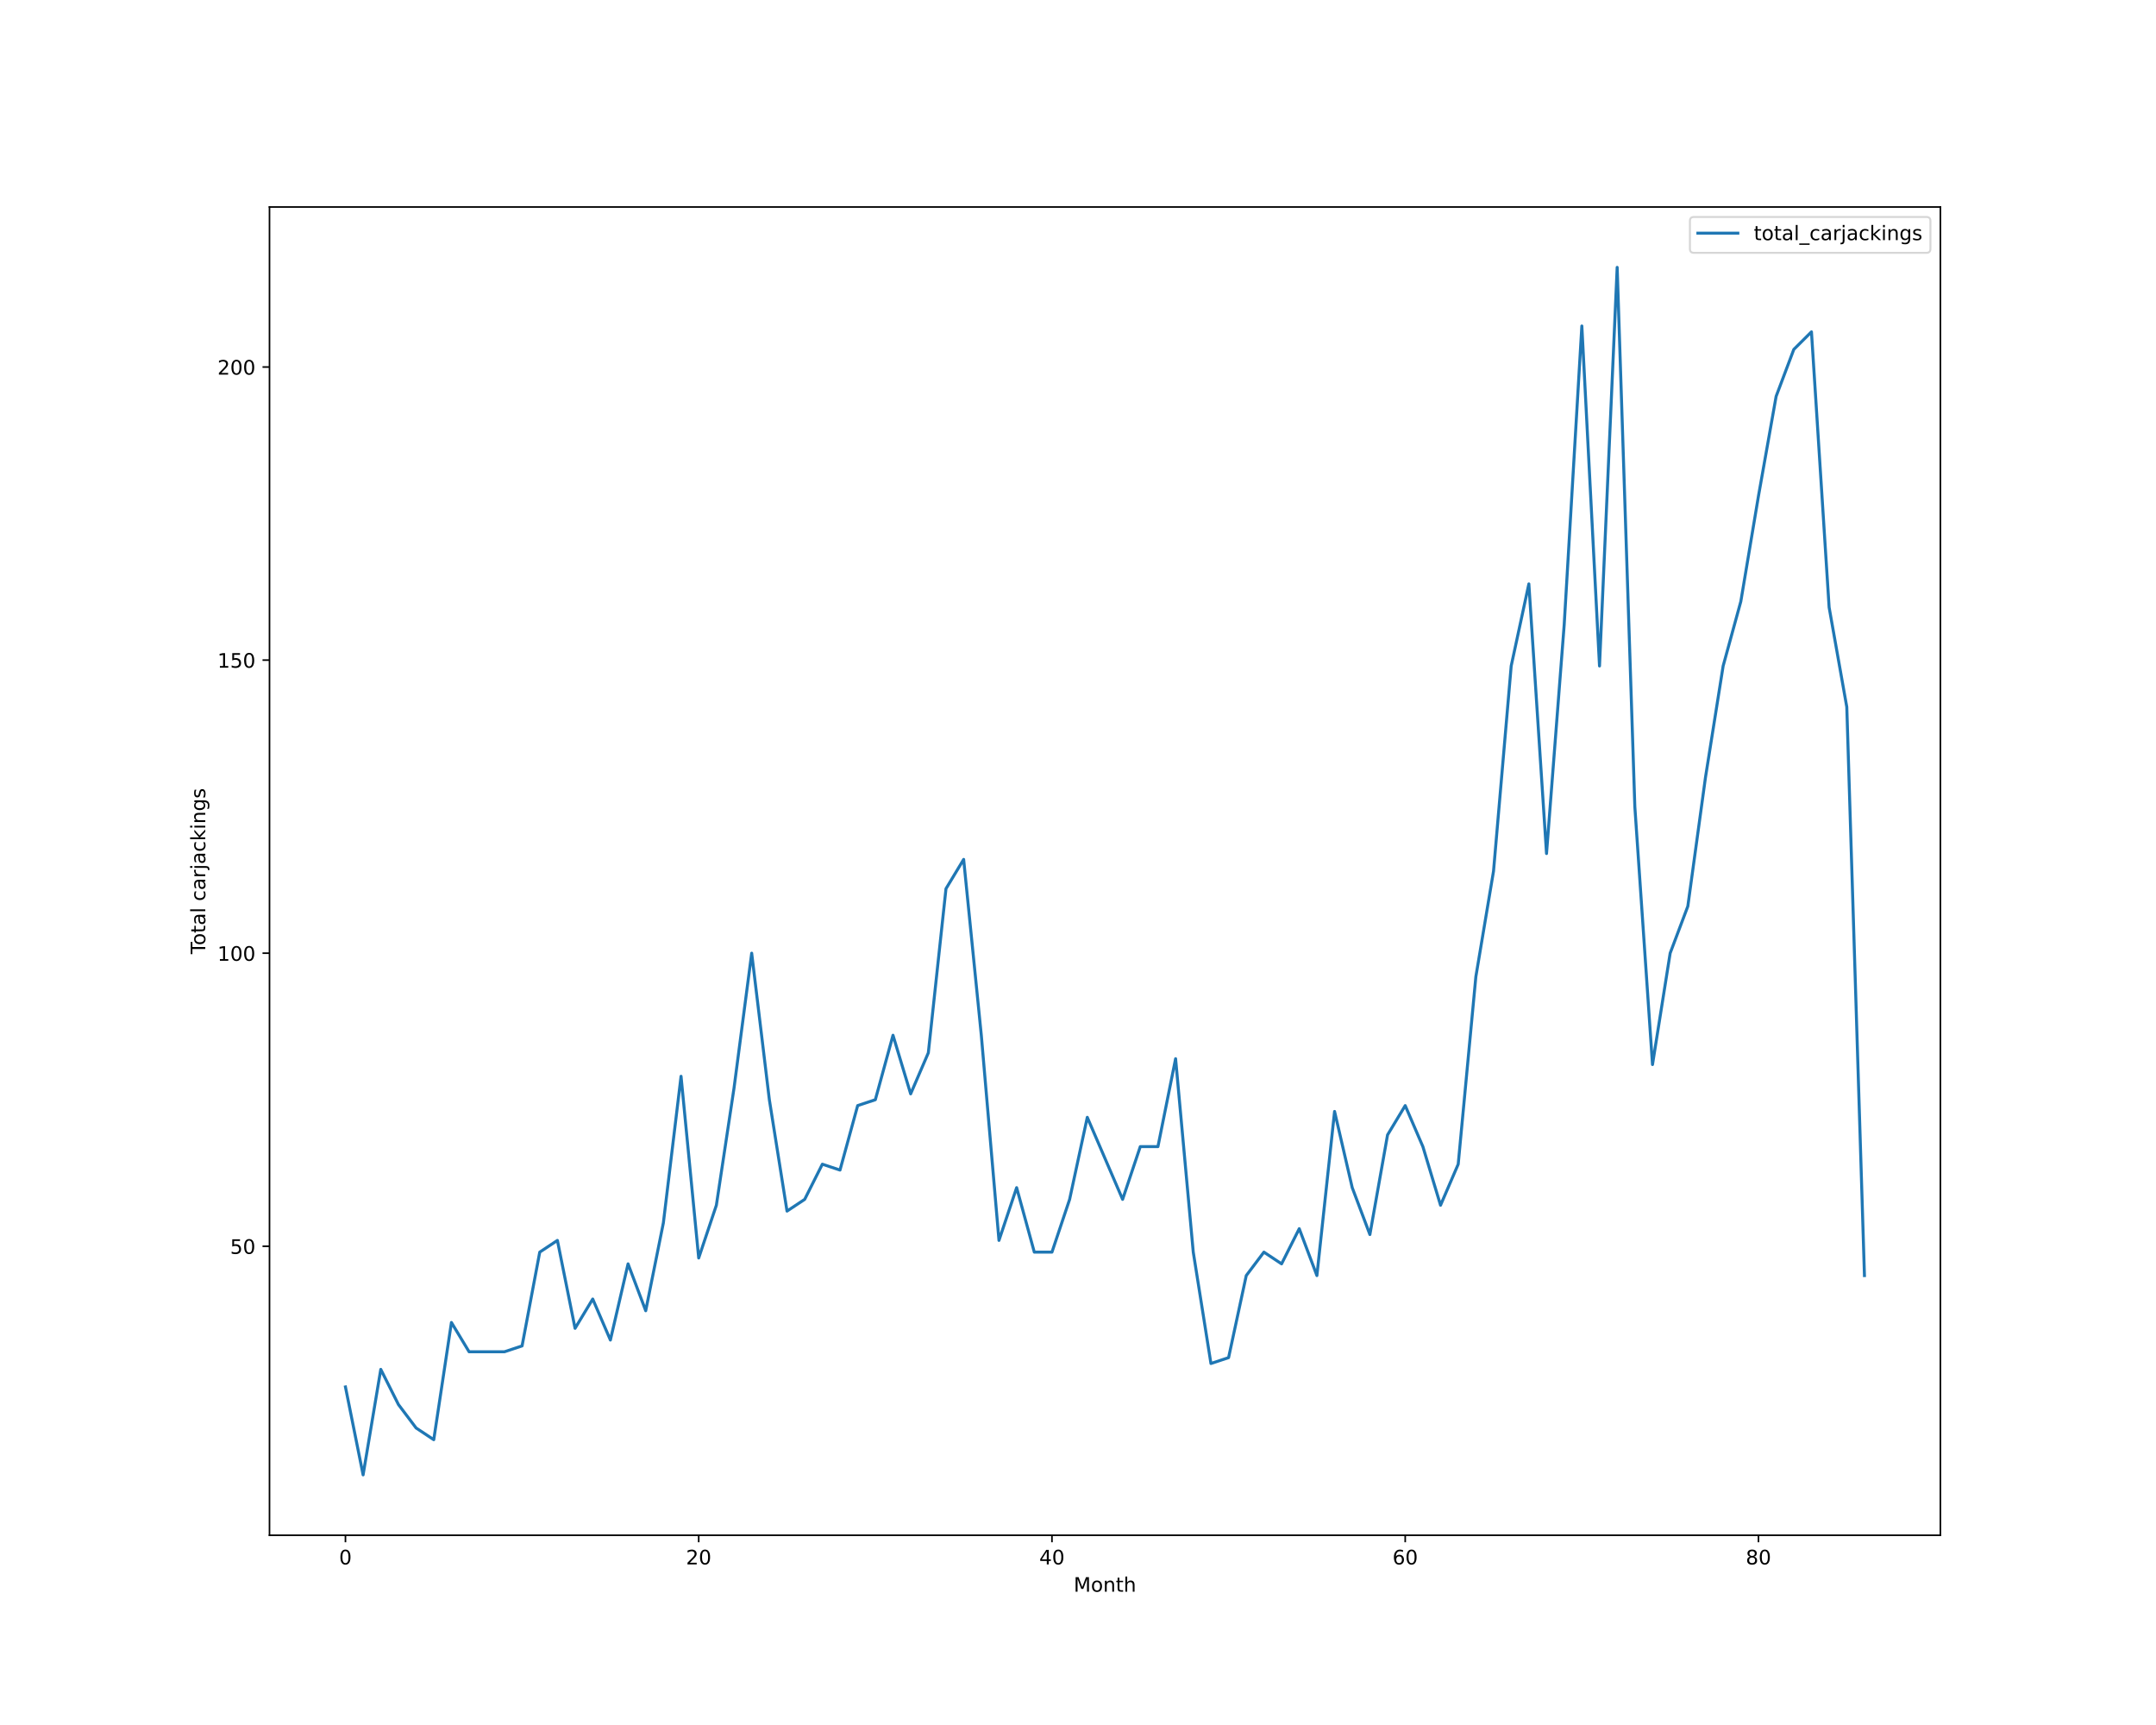
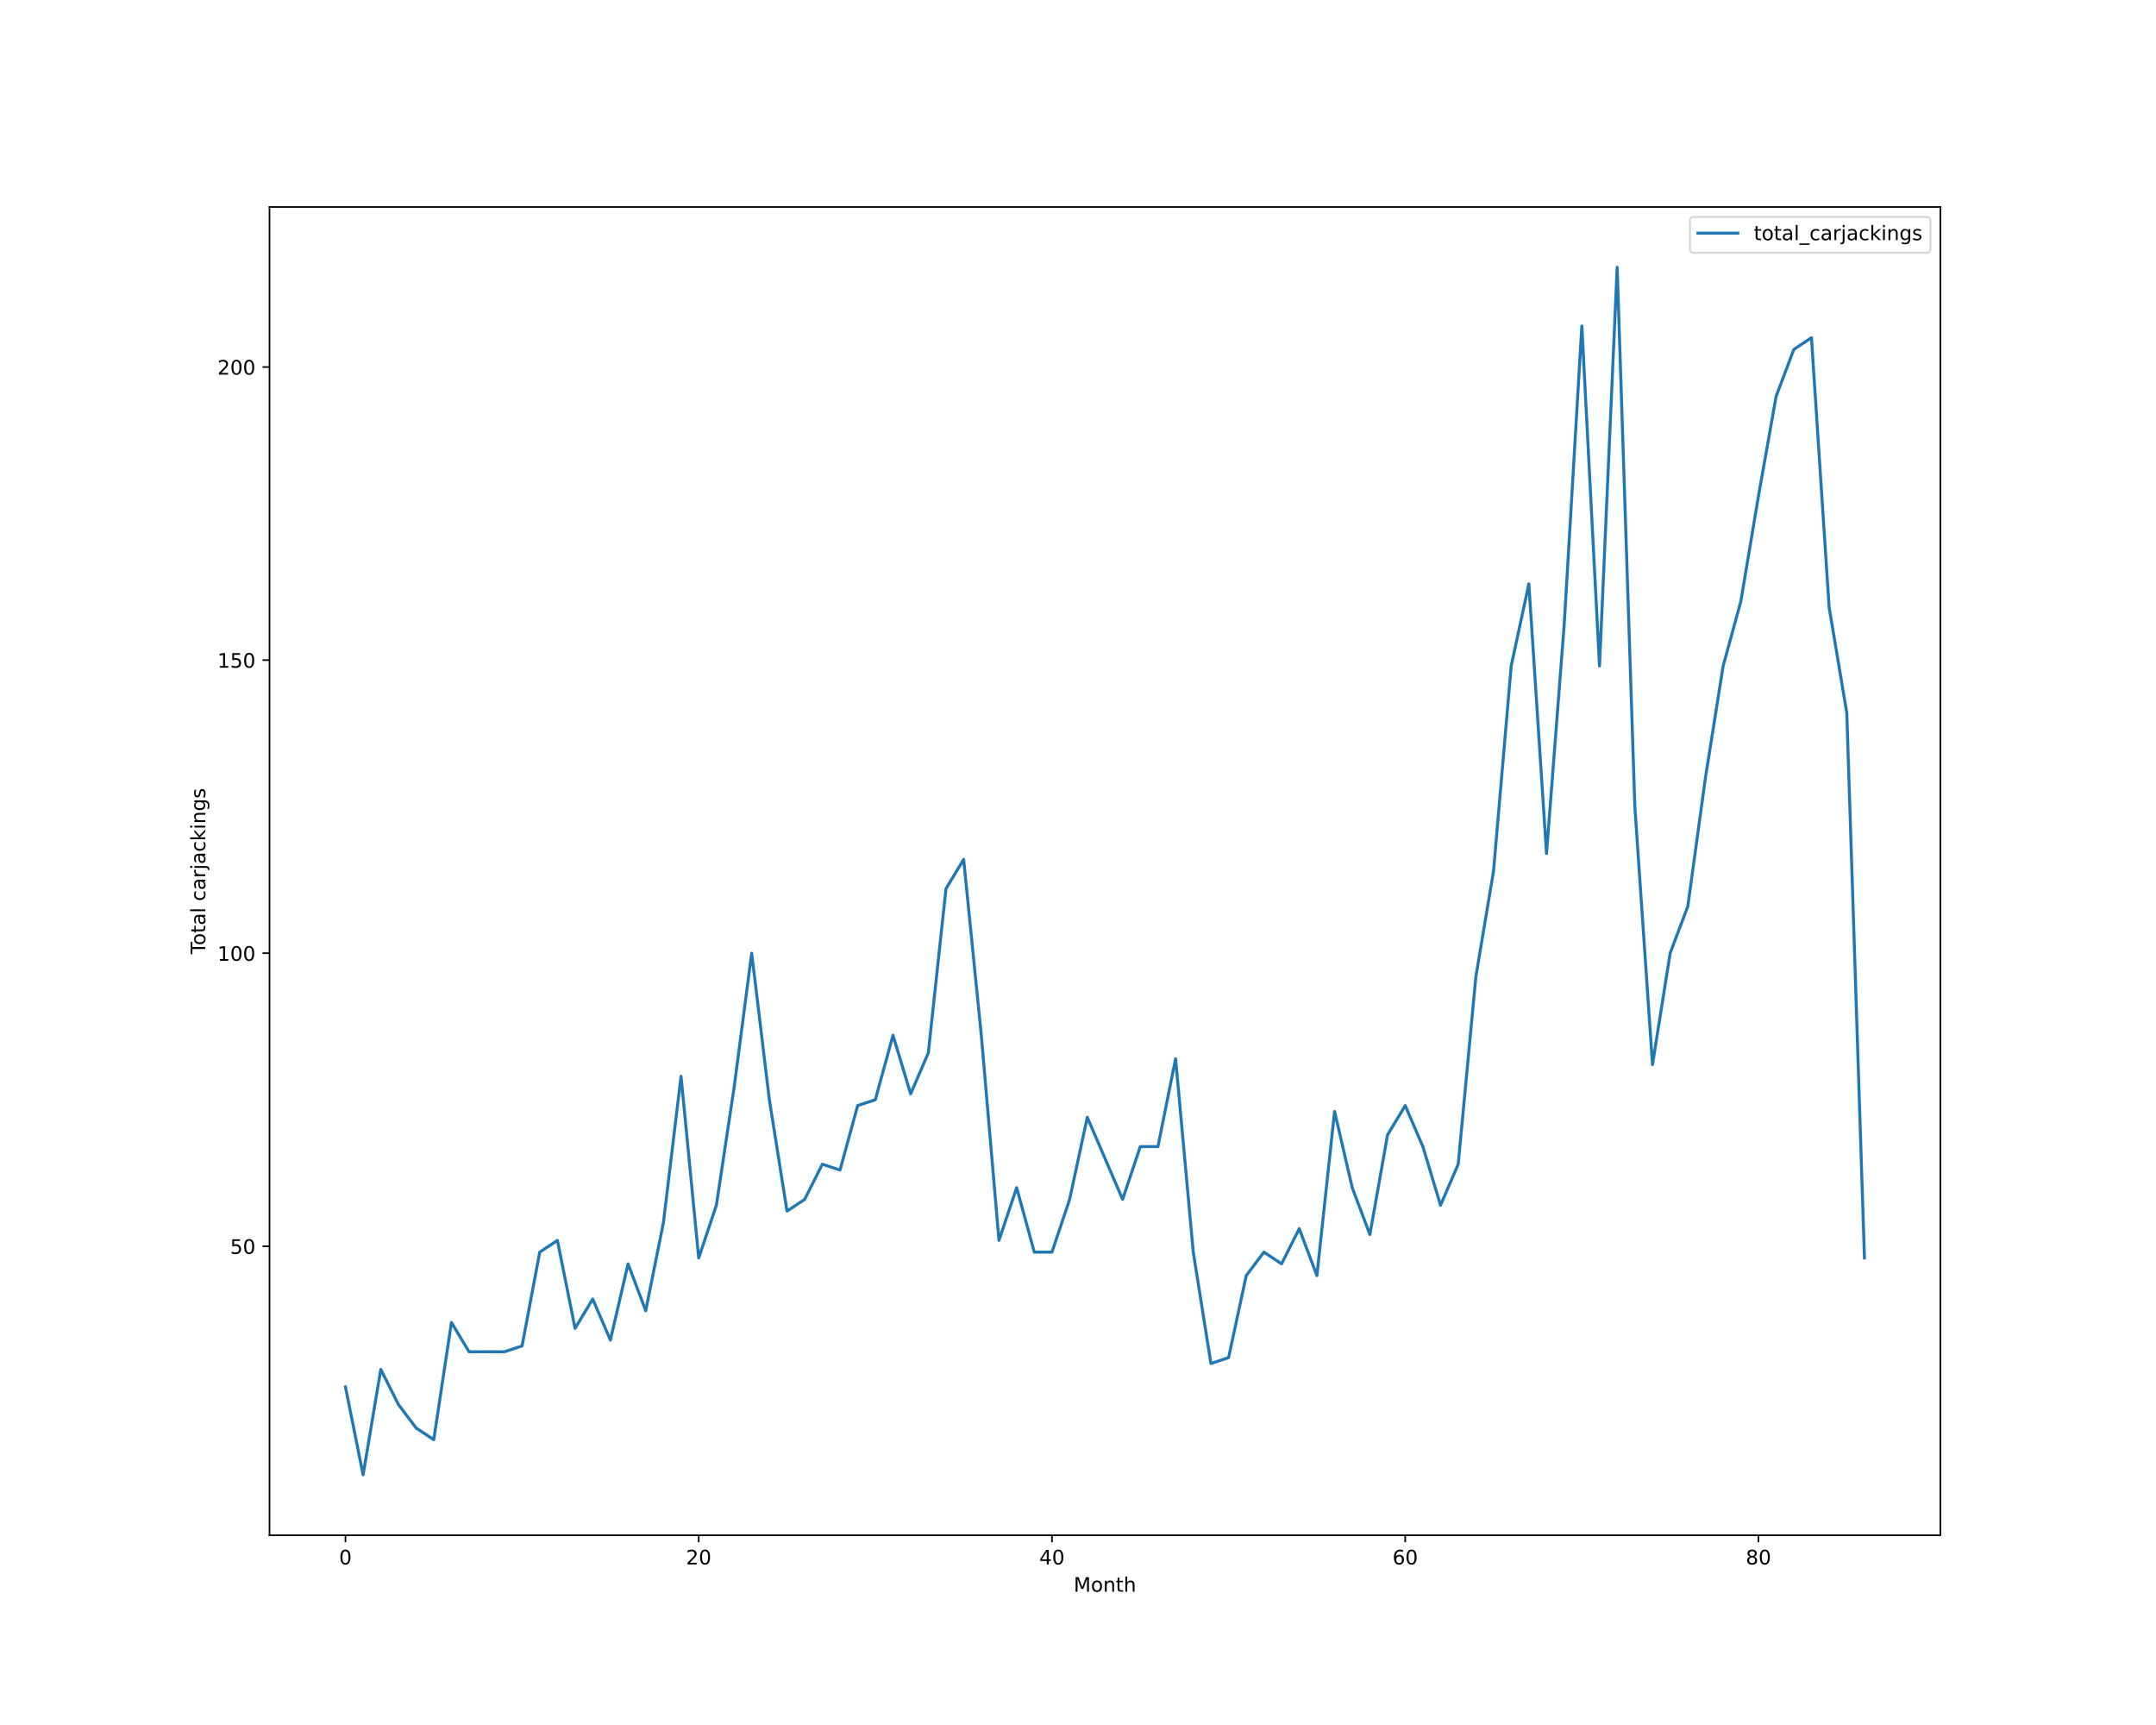
<svg xmlns="http://www.w3.org/2000/svg" xmlns:xlink="http://www.w3.org/1999/xlink" height="864pt" version="1.1" viewBox="0 0 1080 864" width="1080pt">
  <defs>
    <style type="text/css">*{stroke-linecap:butt;stroke-linejoin:round;}</style>
  </defs>
  <g id="figure_1">
    <g id="patch_1">
      <path d="M 0 864  L 1080 864  L 1080 0  L 0 0  z " style="fill:#ffffff;" />
    </g>
    <g id="axes_1">
      <g id="patch_2">
        <path d="M 135 768.96  L 972 768.96  L 972 103.68  L 135 103.68  z " style="fill:#ffffff;" />
      </g>
      <g id="matplotlib.axis_1">
        <g id="xtick_1">
          <g id="line2d_1">
            <defs>
-               <path d="M 0 0  L 0 3.5  " id="m035b7d009e" style="stroke:#000000;stroke-width:0.8;" />
-             </defs>
-             <g>
-               <use style="stroke:#000000;stroke-width:0.8;" x="173.045" xlink:href="#m035b7d009e" y="768.96" />
+               <path d="M 0 0  L 0 3.5  " id="m3bf9827c1c" style="stroke:#000000;stroke-width:0.8;" />
+             </defs>
+             <g>
+               <use style="stroke:#000000;stroke-width:0.8;" x="173.045" xlink:href="#m3bf9827c1c" y="768.96" />
            </g>
          </g>
          <g id="text_1">
            <g transform="translate(169.8642 783.5584)scale(0.1 -0.1)">
              <defs>
                <path d="M 2034 4250  Q 1547 4250 1301 3770  Q 1056 3291 1056 2328  Q 1056 1369 1301 889  Q 1547 409 2034 409  Q 2525 409 2770 889  Q 3016 1369 3016 2328  Q 3016 3291 2770 3770  Q 2525 4250 2034 4250  z M 2034 4750  Q 2819 4750 3233 4129  Q 3647 3509 3647 2328  Q 3647 1150 3233 529  Q 2819 -91 2034 -91  Q 1250 -91 836 529  Q 422 1150 422 2328  Q 422 3509 836 4129  Q 1250 4750 2034 4750  z " id="DejaVuSans-30" transform="scale(0.015625)" />
              </defs>
              <use xlink:href="#DejaVuSans-30" />
            </g>
          </g>
        </g>
        <g id="xtick_2">
          <g id="line2d_2">
            <g>
-               <use style="stroke:#000000;stroke-width:0.8;" x="350.001" xlink:href="#m035b7d009e" y="768.96" />
+               <use style="stroke:#000000;stroke-width:0.8;" x="350.001" xlink:href="#m3bf9827c1c" y="768.96" />
            </g>
          </g>
          <g id="text_2">
            <g transform="translate(343.6386 783.5584)scale(0.1 -0.1)">
              <defs>
                <path d="M 1228 531  L 3431 531  L 3431 0  L 469 0  L 469 531  Q 828 903 1448 1529  Q 2069 2156 2228 2338  Q 2531 2678 2651 2914  Q 2772 3150 2772 3378  Q 2772 3750 2511 3984  Q 2250 4219 1831 4219  Q 1534 4219 1204 4116  Q 875 4013 500 3803  L 500 4441  Q 881 4594 1212 4672  Q 1544 4750 1819 4750  Q 2544 4750 2975 4387  Q 3406 4025 3406 3419  Q 3406 3131 3298 2873  Q 3191 2616 2906 2266  Q 2828 2175 2409 1742  Q 1991 1309 1228 531  z " id="DejaVuSans-32" transform="scale(0.015625)" />
              </defs>
              <use xlink:href="#DejaVuSans-32" />
              <use x="63.623" xlink:href="#DejaVuSans-30" />
            </g>
          </g>
        </g>
        <g id="xtick_3">
          <g id="line2d_3">
            <g>
-               <use style="stroke:#000000;stroke-width:0.8;" x="526.957" xlink:href="#m035b7d009e" y="768.96" />
+               <use style="stroke:#000000;stroke-width:0.8;" x="526.957" xlink:href="#m3bf9827c1c" y="768.96" />
            </g>
          </g>
          <g id="text_3">
            <g transform="translate(520.5942 783.5584)scale(0.1 -0.1)">
              <defs>
                <path d="M 2419 4116  L 825 1625  L 2419 1625  L 2419 4116  z M 2253 4666  L 3047 4666  L 3047 1625  L 3713 1625  L 3713 1100  L 3047 1100  L 3047 0  L 2419 0  L 2419 1100  L 313 1100  L 313 1709  L 2253 4666  z " id="DejaVuSans-34" transform="scale(0.015625)" />
              </defs>
              <use xlink:href="#DejaVuSans-34" />
              <use x="63.623" xlink:href="#DejaVuSans-30" />
            </g>
          </g>
        </g>
        <g id="xtick_4">
          <g id="line2d_4">
            <g>
-               <use style="stroke:#000000;stroke-width:0.8;" x="703.912" xlink:href="#m035b7d009e" y="768.96" />
+               <use style="stroke:#000000;stroke-width:0.8;" x="703.912" xlink:href="#m3bf9827c1c" y="768.96" />
            </g>
          </g>
          <g id="text_4">
            <g transform="translate(697.5498 783.5584)scale(0.1 -0.1)">
              <defs>
                <path d="M 2113 2584  Q 1688 2584 1439 2293  Q 1191 2003 1191 1497  Q 1191 994 1439 701  Q 1688 409 2113 409  Q 2538 409 2786 701  Q 3034 994 3034 1497  Q 3034 2003 2786 2293  Q 2538 2584 2113 2584  z M 3366 4563  L 3366 3988  Q 3128 4100 2886 4159  Q 2644 4219 2406 4219  Q 1781 4219 1451 3797  Q 1122 3375 1075 2522  Q 1259 2794 1537 2939  Q 1816 3084 2150 3084  Q 2853 3084 3261 2657  Q 3669 2231 3669 1497  Q 3669 778 3244 343  Q 2819 -91 2113 -91  Q 1303 -91 875 529  Q 447 1150 447 2328  Q 447 3434 972 4092  Q 1497 4750 2381 4750  Q 2619 4750 2861 4703  Q 3103 4656 3366 4563  z " id="DejaVuSans-36" transform="scale(0.015625)" />
              </defs>
              <use xlink:href="#DejaVuSans-36" />
              <use x="63.623" xlink:href="#DejaVuSans-30" />
            </g>
          </g>
        </g>
        <g id="xtick_5">
          <g id="line2d_5">
            <g>
-               <use style="stroke:#000000;stroke-width:0.8;" x="880.868" xlink:href="#m035b7d009e" y="768.96" />
+               <use style="stroke:#000000;stroke-width:0.8;" x="880.868" xlink:href="#m3bf9827c1c" y="768.96" />
            </g>
          </g>
          <g id="text_5">
            <g transform="translate(874.5054 783.5584)scale(0.1 -0.1)">
              <defs>
                <path d="M 2034 2216  Q 1584 2216 1326 1975  Q 1069 1734 1069 1313  Q 1069 891 1326 650  Q 1584 409 2034 409  Q 2484 409 2743 651  Q 3003 894 3003 1313  Q 3003 1734 2745 1975  Q 2488 2216 2034 2216  z M 1403 2484  Q 997 2584 770 2862  Q 544 3141 544 3541  Q 544 4100 942 4425  Q 1341 4750 2034 4750  Q 2731 4750 3128 4425  Q 3525 4100 3525 3541  Q 3525 3141 3298 2862  Q 3072 2584 2669 2484  Q 3125 2378 3379 2068  Q 3634 1759 3634 1313  Q 3634 634 3220 271  Q 2806 -91 2034 -91  Q 1263 -91 848 271  Q 434 634 434 1313  Q 434 1759 690 2068  Q 947 2378 1403 2484  z M 1172 3481  Q 1172 3119 1398 2916  Q 1625 2713 2034 2713  Q 2441 2713 2670 2916  Q 2900 3119 2900 3481  Q 2900 3844 2670 4047  Q 2441 4250 2034 4250  Q 1625 4250 1398 4047  Q 1172 3844 1172 3481  z " id="DejaVuSans-38" transform="scale(0.015625)" />
              </defs>
              <use xlink:href="#DejaVuSans-38" />
              <use x="63.623" xlink:href="#DejaVuSans-30" />
            </g>
          </g>
        </g>
        <g id="text_6">
          <g transform="translate(537.8289 797.2366)scale(0.1 -0.1)">
            <defs>
              <path d="M 628 4666  L 1569 4666  L 2759 1491  L 3956 4666  L 4897 4666  L 4897 0  L 4281 0  L 4281 4097  L 3078 897  L 2444 897  L 1241 4097  L 1241 0  L 628 0  L 628 4666  z " id="DejaVuSans-4d" transform="scale(0.015625)" />
              <path d="M 1959 3097  Q 1497 3097 1228 2736  Q 959 2375 959 1747  Q 959 1119 1226 758  Q 1494 397 1959 397  Q 2419 397 2687 759  Q 2956 1122 2956 1747  Q 2956 2369 2687 2733  Q 2419 3097 1959 3097  z M 1959 3584  Q 2709 3584 3137 3096  Q 3566 2609 3566 1747  Q 3566 888 3137 398  Q 2709 -91 1959 -91  Q 1206 -91 779 398  Q 353 888 353 1747  Q 353 2609 779 3096  Q 1206 3584 1959 3584  z " id="DejaVuSans-6f" transform="scale(0.015625)" />
              <path d="M 3513 2113  L 3513 0  L 2938 0  L 2938 2094  Q 2938 2591 2744 2837  Q 2550 3084 2163 3084  Q 1697 3084 1428 2787  Q 1159 2491 1159 1978  L 1159 0  L 581 0  L 581 3500  L 1159 3500  L 1159 2956  Q 1366 3272 1645 3428  Q 1925 3584 2291 3584  Q 2894 3584 3203 3211  Q 3513 2838 3513 2113  z " id="DejaVuSans-6e" transform="scale(0.015625)" />
              <path d="M 1172 4494  L 1172 3500  L 2356 3500  L 2356 3053  L 1172 3053  L 1172 1153  Q 1172 725 1289 603  Q 1406 481 1766 481  L 2356 481  L 2356 0  L 1766 0  Q 1100 0 847 248  Q 594 497 594 1153  L 594 3053  L 172 3053  L 172 3500  L 594 3500  L 594 4494  L 1172 4494  z " id="DejaVuSans-74" transform="scale(0.015625)" />
              <path d="M 3513 2113  L 3513 0  L 2938 0  L 2938 2094  Q 2938 2591 2744 2837  Q 2550 3084 2163 3084  Q 1697 3084 1428 2787  Q 1159 2491 1159 1978  L 1159 0  L 581 0  L 581 4863  L 1159 4863  L 1159 2956  Q 1366 3272 1645 3428  Q 1925 3584 2291 3584  Q 2894 3584 3203 3211  Q 3513 2838 3513 2113  z " id="DejaVuSans-68" transform="scale(0.015625)" />
            </defs>
            <use xlink:href="#DejaVuSans-4d" />
            <use x="86.279" xlink:href="#DejaVuSans-6f" />
            <use x="147.461" xlink:href="#DejaVuSans-6e" />
            <use x="210.84" xlink:href="#DejaVuSans-74" />
            <use x="250.049" xlink:href="#DejaVuSans-68" />
          </g>
        </g>
      </g>
      <g id="matplotlib.axis_2">
        <g id="ytick_1">
          <g id="line2d_6">
            <defs>
-               <path d="M 0 0  L -3.5 0  " id="m96138d5a2b" style="stroke:#000000;stroke-width:0.8;" />
-             </defs>
-             <g>
-               <use style="stroke:#000000;stroke-width:0.8;" x="135" xlink:href="#m96138d5a2b" y="624.219" />
+               <path d="M 0 0  L -3.5 0  " id="me32ab668b2" style="stroke:#000000;stroke-width:0.8;" />
+             </defs>
+             <g>
+               <use style="stroke:#000000;stroke-width:0.8;" x="135" xlink:href="#me32ab668b2" y="624.219" />
            </g>
          </g>
          <g id="text_7">
            <g transform="translate(115.275 628.0182)scale(0.1 -0.1)">
              <defs>
                <path d="M 691 4666  L 3169 4666  L 3169 4134  L 1269 4134  L 1269 2991  Q 1406 3038 1543 3061  Q 1681 3084 1819 3084  Q 2600 3084 3056 2656  Q 3513 2228 3513 1497  Q 3513 744 3044 326  Q 2575 -91 1722 -91  Q 1428 -91 1123 -41  Q 819 9 494 109  L 494 744  Q 775 591 1075 516  Q 1375 441 1709 441  Q 2250 441 2565 725  Q 2881 1009 2881 1497  Q 2881 1984 2565 2268  Q 2250 2553 1709 2553  Q 1456 2553 1204 2497  Q 953 2441 691 2322  L 691 4666  z " id="DejaVuSans-35" transform="scale(0.015625)" />
              </defs>
              <use xlink:href="#DejaVuSans-35" />
              <use x="63.623" xlink:href="#DejaVuSans-30" />
            </g>
          </g>
        </g>
        <g id="ytick_2">
          <g id="line2d_7">
            <g>
-               <use style="stroke:#000000;stroke-width:0.8;" x="135" xlink:href="#m96138d5a2b" y="477.423" />
+               <use style="stroke:#000000;stroke-width:0.8;" x="135" xlink:href="#me32ab668b2" y="477.423" />
            </g>
          </g>
          <g id="text_8">
            <g transform="translate(108.9125 481.2221)scale(0.1 -0.1)">
              <defs>
                <path d="M 794 531  L 1825 531  L 1825 4091  L 703 3866  L 703 4441  L 1819 4666  L 2450 4666  L 2450 531  L 3481 531  L 3481 0  L 794 0  L 794 531  z " id="DejaVuSans-31" transform="scale(0.015625)" />
              </defs>
              <use xlink:href="#DejaVuSans-31" />
              <use x="63.623" xlink:href="#DejaVuSans-30" />
              <use x="127.246" xlink:href="#DejaVuSans-30" />
            </g>
          </g>
        </g>
        <g id="ytick_3">
          <g id="line2d_8">
            <g>
-               <use style="stroke:#000000;stroke-width:0.8;" x="135" xlink:href="#m96138d5a2b" y="330.627" />
+               <use style="stroke:#000000;stroke-width:0.8;" x="135" xlink:href="#me32ab668b2" y="330.627" />
            </g>
          </g>
          <g id="text_9">
            <g transform="translate(108.9125 334.426)scale(0.1 -0.1)">
              <use xlink:href="#DejaVuSans-31" />
              <use x="63.623" xlink:href="#DejaVuSans-35" />
              <use x="127.246" xlink:href="#DejaVuSans-30" />
            </g>
          </g>
        </g>
        <g id="ytick_4">
          <g id="line2d_9">
            <g>
-               <use style="stroke:#000000;stroke-width:0.8;" x="135" xlink:href="#m96138d5a2b" y="183.831" />
+               <use style="stroke:#000000;stroke-width:0.8;" x="135" xlink:href="#me32ab668b2" y="183.831" />
            </g>
          </g>
          <g id="text_10">
            <g transform="translate(108.9125 187.6299)scale(0.1 -0.1)">
              <use xlink:href="#DejaVuSans-32" />
              <use x="63.623" xlink:href="#DejaVuSans-30" />
              <use x="127.246" xlink:href="#DejaVuSans-30" />
            </g>
          </g>
        </g>
        <g id="text_11">
          <g transform="translate(102.8328 477.8888)rotate(-90)scale(0.1 -0.1)">
            <defs>
              <path d="M -19 4666  L 3928 4666  L 3928 4134  L 2272 4134  L 2272 0  L 1638 0  L 1638 4134  L -19 4134  L -19 4666  z " id="DejaVuSans-54" transform="scale(0.015625)" />
              <path d="M 2194 1759  Q 1497 1759 1228 1600  Q 959 1441 959 1056  Q 959 750 1161 570  Q 1363 391 1709 391  Q 2188 391 2477 730  Q 2766 1069 2766 1631  L 2766 1759  L 2194 1759  z M 3341 1997  L 3341 0  L 2766 0  L 2766 531  Q 2569 213 2275 61  Q 1981 -91 1556 -91  Q 1019 -91 701 211  Q 384 513 384 1019  Q 384 1609 779 1909  Q 1175 2209 1959 2209  L 2766 2209  L 2766 2266  Q 2766 2663 2505 2880  Q 2244 3097 1772 3097  Q 1472 3097 1187 3025  Q 903 2953 641 2809  L 641 3341  Q 956 3463 1253 3523  Q 1550 3584 1831 3584  Q 2591 3584 2966 3190  Q 3341 2797 3341 1997  z " id="DejaVuSans-61" transform="scale(0.015625)" />
              <path d="M 603 4863  L 1178 4863  L 1178 0  L 603 0  L 603 4863  z " id="DejaVuSans-6c" transform="scale(0.015625)" />
              <path id="DejaVuSans-20" transform="scale(0.015625)" />
              <path d="M 3122 3366  L 3122 2828  Q 2878 2963 2633 3030  Q 2388 3097 2138 3097  Q 1578 3097 1268 2742  Q 959 2388 959 1747  Q 959 1106 1268 751  Q 1578 397 2138 397  Q 2388 397 2633 464  Q 2878 531 3122 666  L 3122 134  Q 2881 22 2623 -34  Q 2366 -91 2075 -91  Q 1284 -91 818 406  Q 353 903 353 1747  Q 353 2603 823 3093  Q 1294 3584 2113 3584  Q 2378 3584 2631 3529  Q 2884 3475 3122 3366  z " id="DejaVuSans-63" transform="scale(0.015625)" />
              <path d="M 2631 2963  Q 2534 3019 2420 3045  Q 2306 3072 2169 3072  Q 1681 3072 1420 2755  Q 1159 2438 1159 1844  L 1159 0  L 581 0  L 581 3500  L 1159 3500  L 1159 2956  Q 1341 3275 1631 3429  Q 1922 3584 2338 3584  Q 2397 3584 2469 3576  Q 2541 3569 2628 3553  L 2631 2963  z " id="DejaVuSans-72" transform="scale(0.015625)" />
              <path d="M 603 3500  L 1178 3500  L 1178 -63  Q 1178 -731 923 -1031  Q 669 -1331 103 -1331  L -116 -1331  L -116 -844  L 38 -844  Q 366 -844 484 -692  Q 603 -541 603 -63  L 603 3500  z M 603 4863  L 1178 4863  L 1178 4134  L 603 4134  L 603 4863  z " id="DejaVuSans-6a" transform="scale(0.015625)" />
              <path d="M 581 4863  L 1159 4863  L 1159 1991  L 2875 3500  L 3609 3500  L 1753 1863  L 3688 0  L 2938 0  L 1159 1709  L 1159 0  L 581 0  L 581 4863  z " id="DejaVuSans-6b" transform="scale(0.015625)" />
              <path d="M 603 3500  L 1178 3500  L 1178 0  L 603 0  L 603 3500  z M 603 4863  L 1178 4863  L 1178 4134  L 603 4134  L 603 4863  z " id="DejaVuSans-69" transform="scale(0.015625)" />
              <path d="M 2906 1791  Q 2906 2416 2648 2759  Q 2391 3103 1925 3103  Q 1463 3103 1205 2759  Q 947 2416 947 1791  Q 947 1169 1205 825  Q 1463 481 1925 481  Q 2391 481 2648 825  Q 2906 1169 2906 1791  z M 3481 434  Q 3481 -459 3084 -895  Q 2688 -1331 1869 -1331  Q 1566 -1331 1297 -1286  Q 1028 -1241 775 -1147  L 775 -588  Q 1028 -725 1275 -790  Q 1522 -856 1778 -856  Q 2344 -856 2625 -561  Q 2906 -266 2906 331  L 2906 616  Q 2728 306 2450 153  Q 2172 0 1784 0  Q 1141 0 747 490  Q 353 981 353 1791  Q 353 2603 747 3093  Q 1141 3584 1784 3584  Q 2172 3584 2450 3431  Q 2728 3278 2906 2969  L 2906 3500  L 3481 3500  L 3481 434  z " id="DejaVuSans-67" transform="scale(0.015625)" />
              <path d="M 2834 3397  L 2834 2853  Q 2591 2978 2328 3040  Q 2066 3103 1784 3103  Q 1356 3103 1142 2972  Q 928 2841 928 2578  Q 928 2378 1081 2264  Q 1234 2150 1697 2047  L 1894 2003  Q 2506 1872 2764 1633  Q 3022 1394 3022 966  Q 3022 478 2636 193  Q 2250 -91 1575 -91  Q 1294 -91 989 -36  Q 684 19 347 128  L 347 722  Q 666 556 975 473  Q 1284 391 1588 391  Q 1994 391 2212 530  Q 2431 669 2431 922  Q 2431 1156 2273 1281  Q 2116 1406 1581 1522  L 1381 1569  Q 847 1681 609 1914  Q 372 2147 372 2553  Q 372 3047 722 3315  Q 1072 3584 1716 3584  Q 2034 3584 2315 3537  Q 2597 3491 2834 3397  z " id="DejaVuSans-73" transform="scale(0.015625)" />
            </defs>
            <use xlink:href="#DejaVuSans-54" />
            <use x="44.084" xlink:href="#DejaVuSans-6f" />
            <use x="105.266" xlink:href="#DejaVuSans-74" />
            <use x="144.475" xlink:href="#DejaVuSans-61" />
            <use x="205.754" xlink:href="#DejaVuSans-6c" />
            <use x="233.537" xlink:href="#DejaVuSans-20" />
            <use x="265.324" xlink:href="#DejaVuSans-63" />
            <use x="320.305" xlink:href="#DejaVuSans-61" />
            <use x="381.584" xlink:href="#DejaVuSans-72" />
            <use x="422.697" xlink:href="#DejaVuSans-6a" />
            <use x="450.48" xlink:href="#DejaVuSans-61" />
            <use x="511.76" xlink:href="#DejaVuSans-63" />
            <use x="566.74" xlink:href="#DejaVuSans-6b" />
            <use x="624.65" xlink:href="#DejaVuSans-69" />
            <use x="652.434" xlink:href="#DejaVuSans-6e" />
            <use x="715.812" xlink:href="#DejaVuSans-67" />
            <use x="779.289" xlink:href="#DejaVuSans-73" />
          </g>
        </g>
      </g>
      <g id="line2d_10">
-         <path clip-path="url(#pa23f5c95e7)" d="M 173.045 694.681  L 181.893 738.72  L 190.741 685.873  L 199.589 703.489  L 208.437 715.233  L 217.284 721.104  L 226.132 662.386  L 234.98 677.066  L 243.828 677.066  L 252.675 677.066  L 261.523 674.13  L 270.371 627.155  L 279.219 621.283  L 288.067 665.322  L 296.914 650.642  L 305.762 671.194  L 314.61 633.027  L 323.458 656.514  L 332.305 612.475  L 341.153 539.077  L 350.001 630.091  L 358.849 603.668  L 367.697 544.949  L 376.544 477.423  L 385.392 550.821  L 394.24 606.603  L 403.088 600.732  L 411.936 583.116  L 420.783 586.052  L 429.631 553.757  L 438.479 550.821  L 447.327 518.526  L 456.174 547.885  L 465.022 527.334  L 473.87 445.128  L 482.718 430.448  L 491.566 518.526  L 500.413 621.283  L 509.261 594.86  L 518.109 627.155  L 526.957 627.155  L 535.804 600.732  L 544.652 559.629  L 553.5 580.18  L 562.348 600.732  L 571.196 574.308  L 580.043 574.308  L 588.891 530.27  L 597.739 627.155  L 606.587 682.937  L 615.434 680.002  L 624.282 638.899  L 633.13 627.155  L 641.978 633.027  L 650.826 615.411  L 659.673 638.899  L 668.521 556.693  L 677.369 594.86  L 686.217 618.347  L 695.064 568.437  L 703.912 553.757  L 712.76 574.308  L 721.608 603.668  L 730.456 583.116  L 739.303 489.167  L 748.151 436.32  L 756.999 333.563  L 765.847 292.46  L 774.695 427.512  L 783.542 313.011  L 792.39 163.279  L 801.238 333.563  L 810.086 133.92  L 818.933 404.025  L 827.781 533.205  L 836.629 477.423  L 845.477 453.936  L 854.325 389.345  L 863.172 333.563  L 872.02 301.268  L 880.868 248.421  L 889.716 198.51  L 898.563 175.023  L 907.411 166.215  L 916.259 304.203  L 925.107 354.114  L 933.955 638.899  " style="fill:none;stroke:#1f77b4;stroke-linecap:square;stroke-width:1.5;" />
+         <path clip-path="url(#p020619a54c)" d="M 173.045 694.681  L 181.893 738.72  L 190.741 685.873  L 199.589 703.489  L 208.437 715.233  L 217.284 721.104  L 226.132 662.386  L 234.98 677.066  L 243.828 677.066  L 252.675 677.066  L 261.523 674.13  L 270.371 627.155  L 279.219 621.283  L 288.067 665.322  L 296.914 650.642  L 305.762 671.194  L 314.61 633.027  L 323.458 656.514  L 332.305 612.475  L 341.153 539.077  L 350.001 630.091  L 358.849 603.668  L 367.697 544.949  L 376.544 477.423  L 385.392 550.821  L 394.24 606.603  L 403.088 600.732  L 411.936 583.116  L 420.783 586.052  L 429.631 553.757  L 438.479 550.821  L 447.327 518.526  L 456.174 547.885  L 465.022 527.334  L 473.87 445.128  L 482.718 430.448  L 491.566 518.526  L 500.413 621.283  L 509.261 594.86  L 518.109 627.155  L 526.957 627.155  L 535.804 600.732  L 544.652 559.629  L 553.5 580.18  L 562.348 600.732  L 571.196 574.308  L 580.043 574.308  L 588.891 530.27  L 597.739 627.155  L 606.587 682.937  L 615.434 680.002  L 624.282 638.899  L 633.13 627.155  L 641.978 633.027  L 650.826 615.411  L 659.673 638.899  L 668.521 556.693  L 677.369 594.86  L 686.217 618.347  L 695.064 568.437  L 703.912 553.757  L 712.76 574.308  L 721.608 603.668  L 730.456 583.116  L 739.303 489.167  L 748.151 436.32  L 756.999 333.563  L 765.847 292.46  L 774.695 427.512  L 783.542 313.011  L 792.39 163.279  L 801.238 333.563  L 810.086 133.92  L 818.933 404.025  L 827.781 533.205  L 836.629 477.423  L 845.477 453.936  L 854.325 389.345  L 863.172 333.563  L 872.02 301.268  L 880.868 248.421  L 889.716 198.51  L 898.563 175.023  L 907.411 169.151  L 916.259 304.203  L 925.107 357.05  L 933.955 630.091  " style="fill:none;stroke:#1f77b4;stroke-linecap:square;stroke-width:1.5;" />
      </g>
      <g id="patch_3">
        <path d="M 135 768.96  L 135 103.68  " style="fill:none;stroke:#000000;stroke-linecap:square;stroke-linejoin:miter;stroke-width:0.8;" />
      </g>
      <g id="patch_4">
        <path d="M 972 768.96  L 972 103.68  " style="fill:none;stroke:#000000;stroke-linecap:square;stroke-linejoin:miter;stroke-width:0.8;" />
      </g>
      <g id="patch_5">
        <path d="M 135 768.96  L 972 768.96  " style="fill:none;stroke:#000000;stroke-linecap:square;stroke-linejoin:miter;stroke-width:0.8;" />
      </g>
      <g id="patch_6">
        <path d="M 135 103.68  L 972 103.68  " style="fill:none;stroke:#000000;stroke-linecap:square;stroke-linejoin:miter;stroke-width:0.8;" />
      </g>
      <g id="legend_1">
        <g id="patch_7">
          <path d="M 848.528 126.636  L 965 126.636  Q 967 126.636 967 124.636  L 967 110.68  Q 967 108.68 965 108.68  L 848.528 108.68  Q 846.528 108.68 846.528 110.68  L 846.528 124.636  Q 846.528 126.636 848.528 126.636  z " style="fill:#ffffff;opacity:0.8;stroke:#cccccc;stroke-linejoin:miter;" />
        </g>
        <g id="line2d_11">
          <path d="M 850.528 116.778  L 870.528 116.778  " style="fill:none;stroke:#1f77b4;stroke-linecap:square;stroke-width:1.5;" />
        </g>
        <g id="line2d_12" />
        <g id="text_12">
          <g transform="translate(878.5281 120.2784)scale(0.1 -0.1)">
            <defs>
              <path d="M 3263 -1063  L 3263 -1509  L -63 -1509  L -63 -1063  L 3263 -1063  z " id="DejaVuSans-5f" transform="scale(0.015625)" />
            </defs>
            <use xlink:href="#DejaVuSans-74" />
            <use x="39.209" xlink:href="#DejaVuSans-6f" />
            <use x="100.391" xlink:href="#DejaVuSans-74" />
            <use x="139.6" xlink:href="#DejaVuSans-61" />
            <use x="200.879" xlink:href="#DejaVuSans-6c" />
            <use x="228.662" xlink:href="#DejaVuSans-5f" />
            <use x="278.662" xlink:href="#DejaVuSans-63" />
            <use x="333.643" xlink:href="#DejaVuSans-61" />
            <use x="394.922" xlink:href="#DejaVuSans-72" />
            <use x="436.035" xlink:href="#DejaVuSans-6a" />
            <use x="463.818" xlink:href="#DejaVuSans-61" />
            <use x="525.098" xlink:href="#DejaVuSans-63" />
            <use x="580.078" xlink:href="#DejaVuSans-6b" />
            <use x="637.988" xlink:href="#DejaVuSans-69" />
            <use x="665.771" xlink:href="#DejaVuSans-6e" />
            <use x="729.15" xlink:href="#DejaVuSans-67" />
            <use x="792.627" xlink:href="#DejaVuSans-73" />
          </g>
        </g>
      </g>
    </g>
  </g>
  <defs>
-     <clipPath id="pa23f5c95e7">
+     <clipPath id="p020619a54c">
      <rect height="665.28" width="837" x="135" y="103.68" />
    </clipPath>
  </defs>
</svg>
